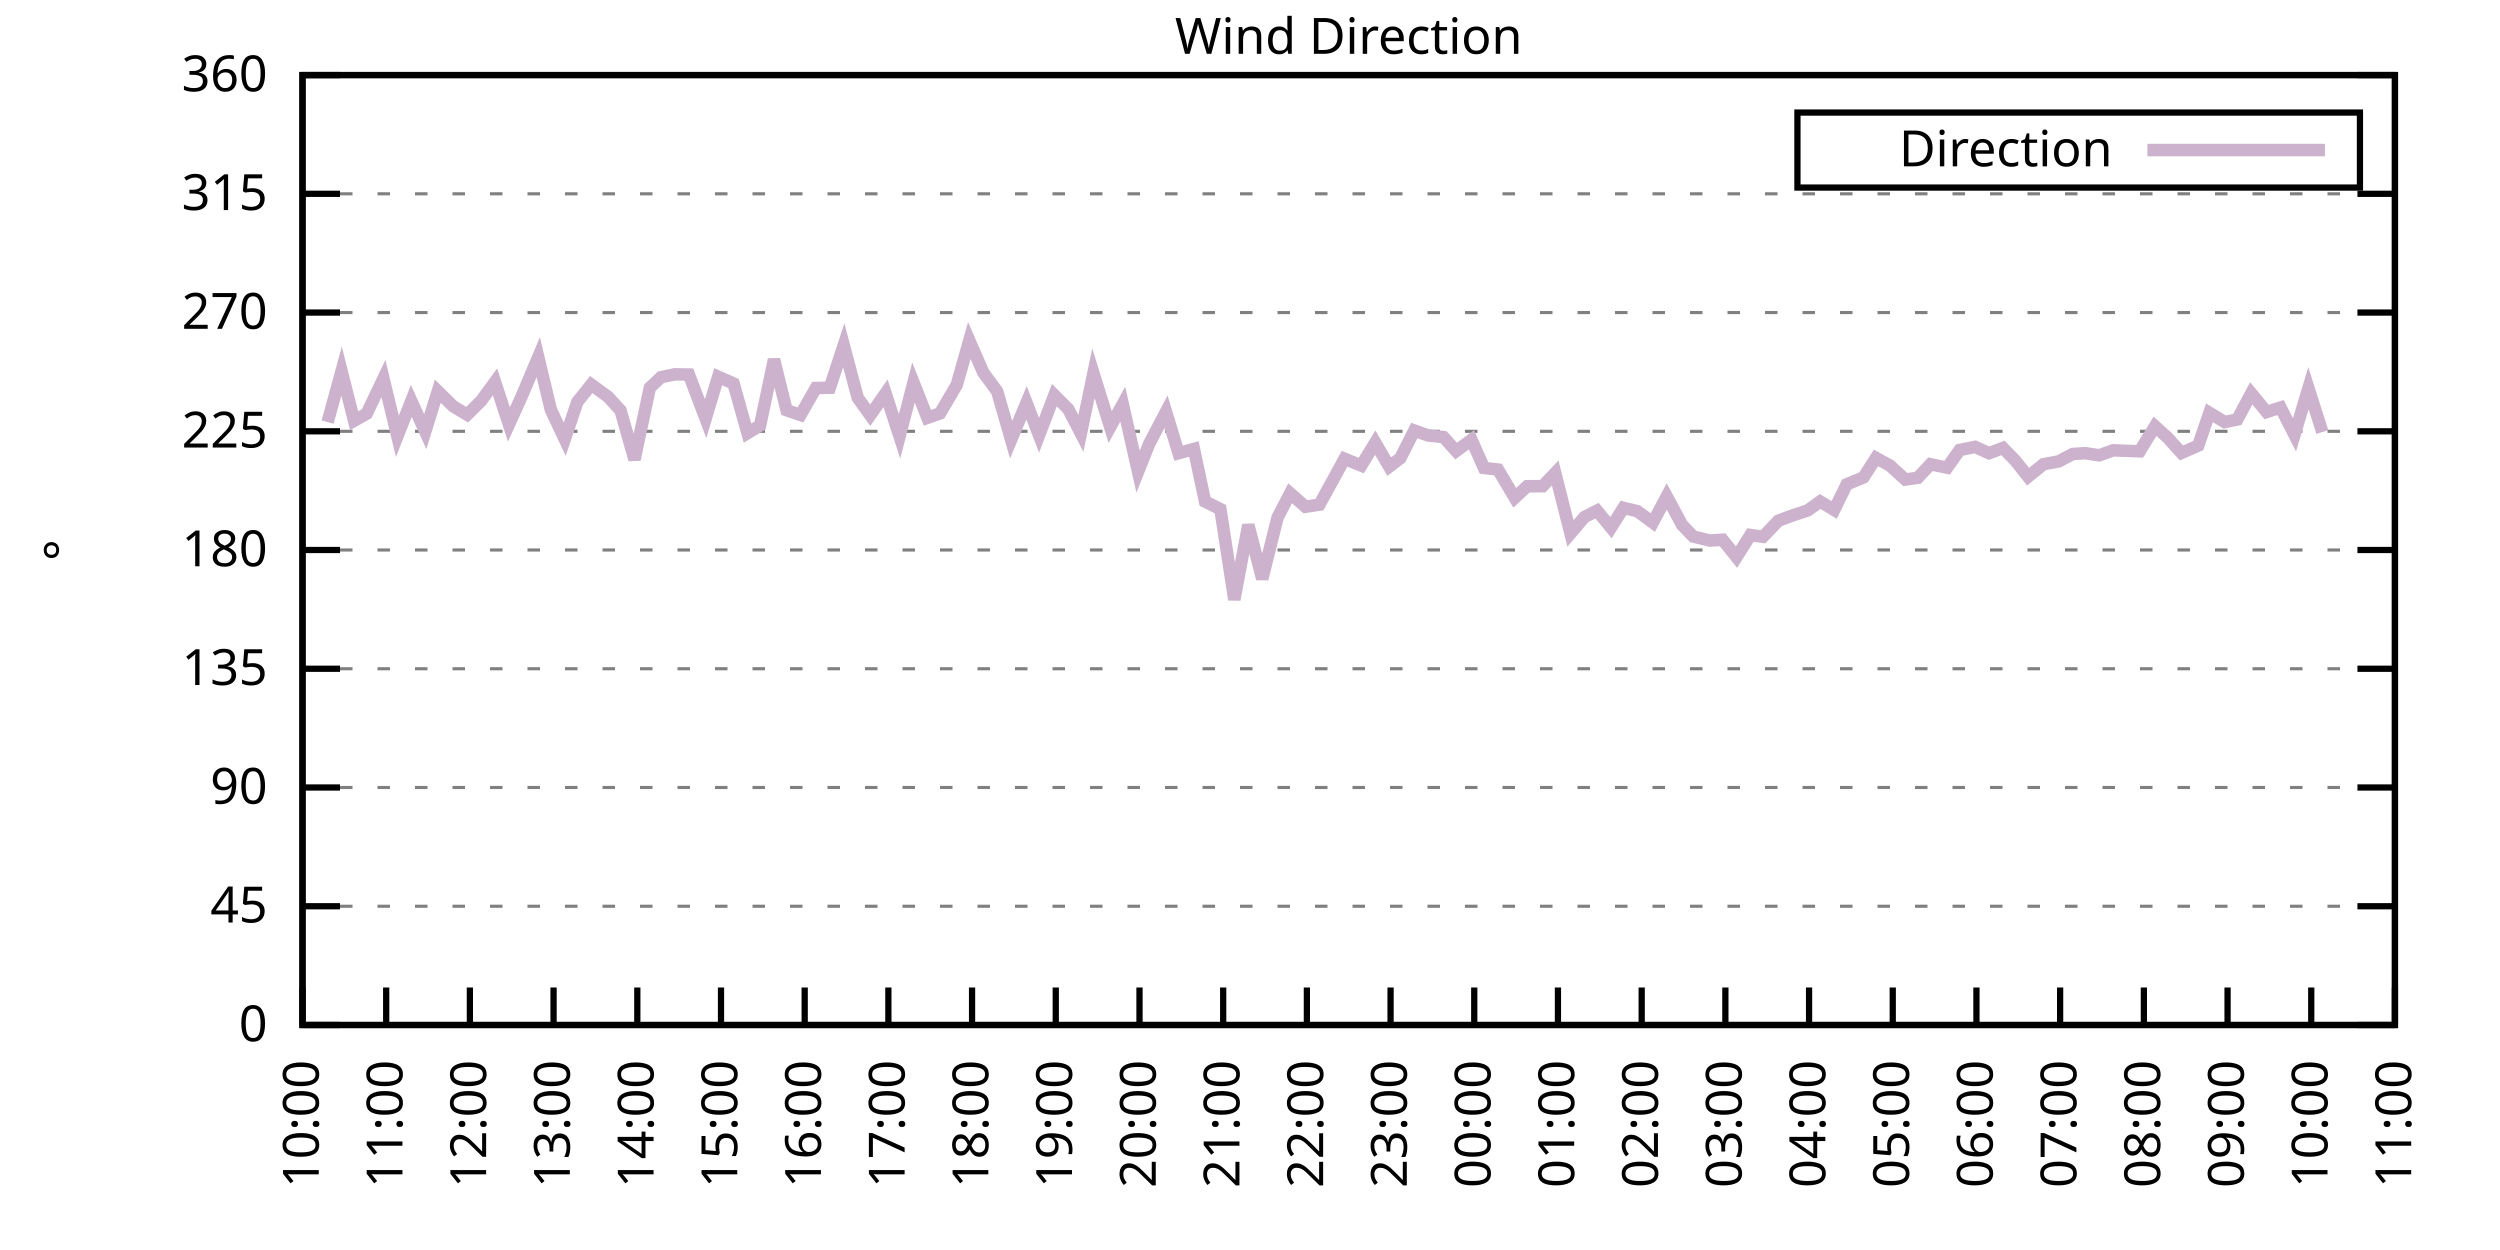
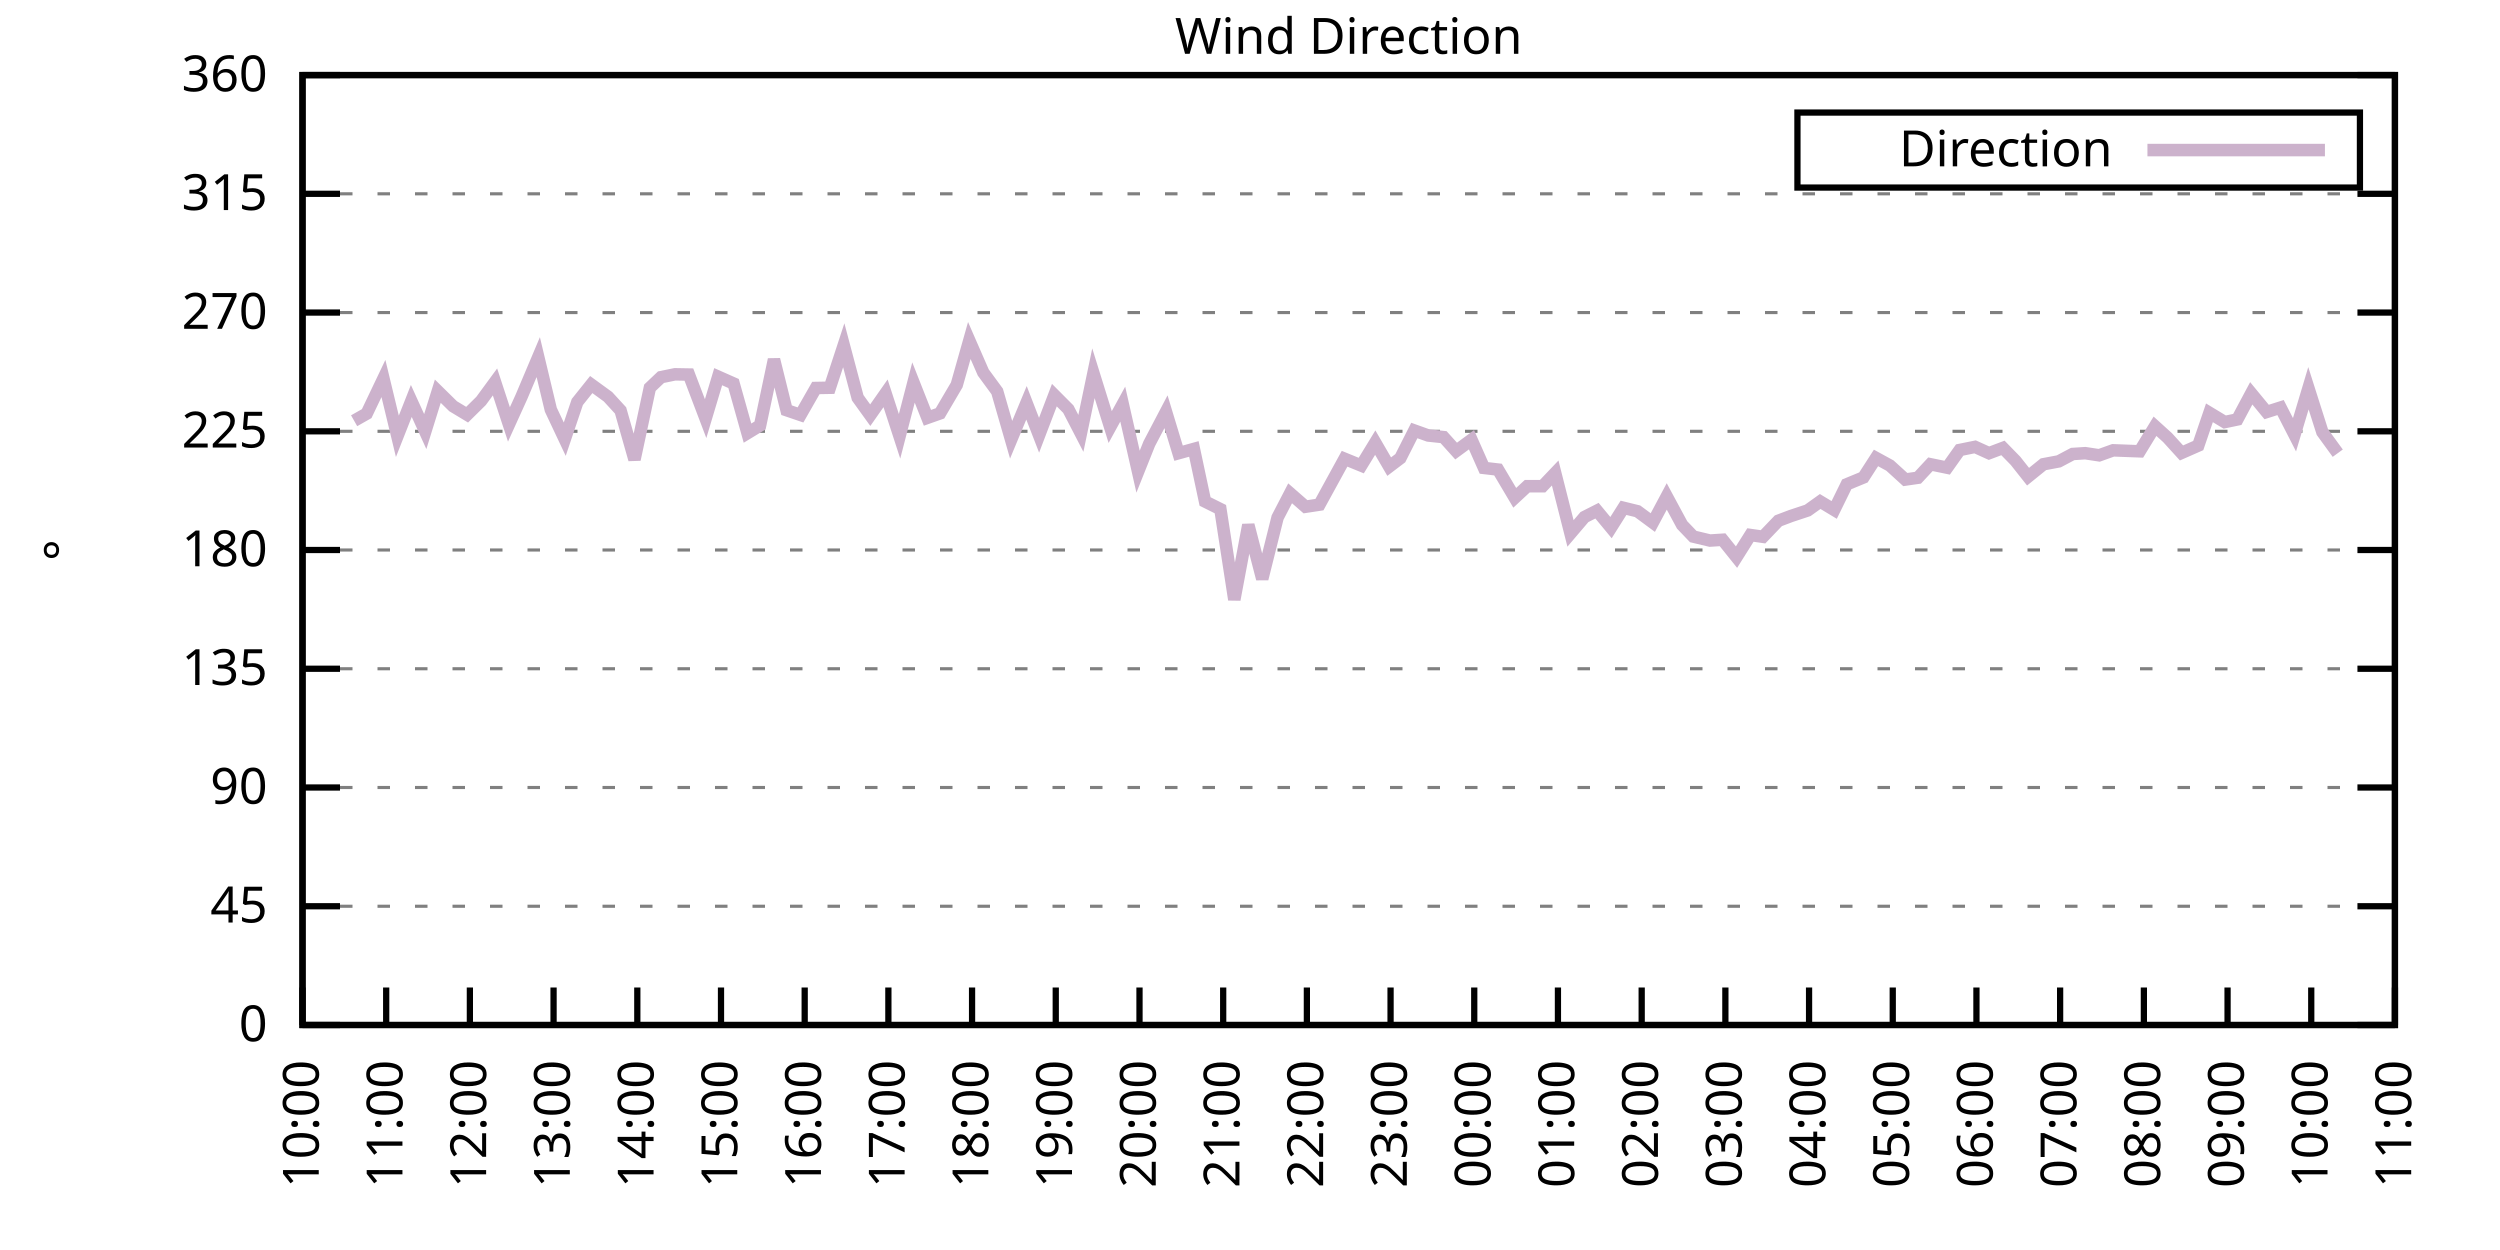
<svg xmlns="http://www.w3.org/2000/svg" xmlns:xlink="http://www.w3.org/1999/xlink" width="400" height="200" viewBox="0 0 400 200">
  <g id="gnuplot_canvas">
    <rect x="0" y="0" width="400" height="200" fill="none" />
    <defs>
      <circle id="gpDot" r="0.5" stroke-width="0.5" stroke="currentColor" />
      <path id="gpPt0" stroke-width="0.333" stroke="currentColor" d="M-1,0 h2 M0,-1 v2" />
      <path id="gpPt1" stroke-width="0.333" stroke="currentColor" d="M-1,-1 L1,1 M1,-1 L-1,1" />
      <path id="gpPt2" stroke-width="0.333" stroke="currentColor" d="M-1,0 L1,0 M0,-1 L0,1 M-1,-1 L1,1 M-1,1 L1,-1" />
      <rect id="gpPt3" stroke-width="0.333" stroke="currentColor" x="-1" y="-1" width="2" height="2" />
      <rect id="gpPt4" stroke-width="0.333" stroke="currentColor" fill="currentColor" x="-1" y="-1" width="2" height="2" />
      <circle id="gpPt5" stroke-width="0.333" stroke="currentColor" cx="0" cy="0" r="1" />
      <use xlink:href="#gpPt5" id="gpPt6" fill="currentColor" stroke="none" />
      <path id="gpPt7" stroke-width="0.333" stroke="currentColor" d="M0,-1.33 L-1.33,0.67 L1.33,0.67 z" />
      <use xlink:href="#gpPt7" id="gpPt8" fill="currentColor" stroke="none" />
      <use xlink:href="#gpPt7" id="gpPt9" stroke="currentColor" transform="rotate(180)" />
      <use xlink:href="#gpPt9" id="gpPt10" fill="currentColor" stroke="none" />
      <use xlink:href="#gpPt3" id="gpPt11" stroke="currentColor" transform="rotate(45)" />
      <use xlink:href="#gpPt11" id="gpPt12" fill="currentColor" stroke="none" />
      <path id="gpPt13" stroke-width="0.333" stroke="currentColor" d="M0,1.330 L1.265,0.411 L0.782,-1.067 L-0.782,-1.076 L-1.265,0.411 z" />
      <use xlink:href="#gpPt13" id="gpPt14" fill="currentColor" stroke="none" />
      <filter id="textbox" filterUnits="objectBoundingBox" x="0" y="0" height="1" width="1">
        <feFlood flood-color="white" flood-opacity="1" result="bgnd" />
        <feComposite in="SourceGraphic" in2="bgnd" operator="atop" />
      </filter>
      <filter id="greybox" filterUnits="objectBoundingBox" x="0" y="0" height="1" width="1">
        <feFlood flood-color="lightgrey" flood-opacity="1" result="grey" />
        <feComposite in="SourceGraphic" in2="grey" operator="atop" />
      </filter>
    </defs>
    <g fill="none" color="white" stroke="currentColor" stroke-width="1.00" stroke-linecap="butt" stroke-linejoin="miter">
</g>
    <g fill="none" color="black" stroke="currentColor" stroke-width="1.00" stroke-linecap="butt" stroke-linejoin="miter">
      <g stroke="none" shape-rendering="crispEdges">
        <polygon fill="rgb(255, 255, 255)" points="48.40,164.00 383.18,164.00 383.18,12.02 48.40,12.02 " />
      </g>
    </g>
    <g fill="none" color="black" stroke="currentColor" stroke-width="1.00" stroke-linecap="butt" stroke-linejoin="miter">
</g>
    <g fill="none" color="black" stroke="black" stroke-width="0.50" stroke-linecap="butt" stroke-linejoin="miter">
</g>
    <g fill="none" color="gray" stroke="currentColor" stroke-width="0.50" stroke-linecap="butt" stroke-linejoin="miter">
      <path stroke="gray" stroke-dasharray="2,4" class="gridline" d="M48.40,164.00 L383.19,164.00  " />
    </g>
    <g fill="none" color="gray" stroke="gray" stroke-width="1.00" stroke-linecap="butt" stroke-linejoin="miter">
</g>
    <g fill="none" color="black" stroke="currentColor" stroke-width="1.00" stroke-linecap="butt" stroke-linejoin="miter">
      <path stroke="black" d="M48.40,164.00 L54.40,164.00 M383.19,164.00 L377.19,164.00  " />
      <g transform="translate(42.80,166.60)" stroke="none" fill="black" font-family="Sans" font-size="8.00" text-anchor="end">
        <text>
          <tspan font-family="Sans"> 0</tspan>
        </text>
      </g>
    </g>
    <g fill="none" color="black" stroke="currentColor" stroke-width="1.00" stroke-linecap="butt" stroke-linejoin="miter">
</g>
    <g fill="none" color="black" stroke="black" stroke-width="0.50" stroke-linecap="butt" stroke-linejoin="miter">
</g>
    <g fill="none" color="gray" stroke="currentColor" stroke-width="0.50" stroke-linecap="butt" stroke-linejoin="miter">
      <path stroke="gray" stroke-dasharray="2,4" class="gridline" d="M48.40,145.00 L383.19,145.00  " />
    </g>
    <g fill="none" color="gray" stroke="gray" stroke-width="1.00" stroke-linecap="butt" stroke-linejoin="miter">
</g>
    <g fill="none" color="black" stroke="currentColor" stroke-width="1.00" stroke-linecap="butt" stroke-linejoin="miter">
      <path stroke="black" d="M48.40,145.00 L54.40,145.00 M383.19,145.00 L377.19,145.00  " />
      <g transform="translate(42.80,147.60)" stroke="none" fill="black" font-family="Sans" font-size="8.00" text-anchor="end">
        <text>
          <tspan font-family="Sans"> 45</tspan>
        </text>
      </g>
    </g>
    <g fill="none" color="black" stroke="currentColor" stroke-width="1.00" stroke-linecap="butt" stroke-linejoin="miter">
</g>
    <g fill="none" color="black" stroke="black" stroke-width="0.50" stroke-linecap="butt" stroke-linejoin="miter">
</g>
    <g fill="none" color="gray" stroke="currentColor" stroke-width="0.50" stroke-linecap="butt" stroke-linejoin="miter">
      <path stroke="gray" stroke-dasharray="2,4" class="gridline" d="M48.40,126.00 L383.19,126.00  " />
    </g>
    <g fill="none" color="gray" stroke="gray" stroke-width="1.00" stroke-linecap="butt" stroke-linejoin="miter">
</g>
    <g fill="none" color="black" stroke="currentColor" stroke-width="1.00" stroke-linecap="butt" stroke-linejoin="miter">
      <path stroke="black" d="M48.40,126.00 L54.40,126.00 M383.19,126.00 L377.19,126.00  " />
      <g transform="translate(42.80,128.60)" stroke="none" fill="black" font-family="Sans" font-size="8.00" text-anchor="end">
        <text>
          <tspan font-family="Sans"> 90</tspan>
        </text>
      </g>
    </g>
    <g fill="none" color="black" stroke="currentColor" stroke-width="1.00" stroke-linecap="butt" stroke-linejoin="miter">
</g>
    <g fill="none" color="black" stroke="black" stroke-width="0.50" stroke-linecap="butt" stroke-linejoin="miter">
</g>
    <g fill="none" color="gray" stroke="currentColor" stroke-width="0.50" stroke-linecap="butt" stroke-linejoin="miter">
      <path stroke="gray" stroke-dasharray="2,4" class="gridline" d="M48.40,107.00 L383.19,107.00  " />
    </g>
    <g fill="none" color="gray" stroke="gray" stroke-width="1.00" stroke-linecap="butt" stroke-linejoin="miter">
</g>
    <g fill="none" color="black" stroke="currentColor" stroke-width="1.00" stroke-linecap="butt" stroke-linejoin="miter">
      <path stroke="black" d="M48.40,107.00 L54.40,107.00 M383.19,107.00 L377.19,107.00  " />
      <g transform="translate(42.80,109.60)" stroke="none" fill="black" font-family="Sans" font-size="8.00" text-anchor="end">
        <text>
          <tspan font-family="Sans"> 135</tspan>
        </text>
      </g>
    </g>
    <g fill="none" color="black" stroke="currentColor" stroke-width="1.00" stroke-linecap="butt" stroke-linejoin="miter">
</g>
    <g fill="none" color="black" stroke="black" stroke-width="0.50" stroke-linecap="butt" stroke-linejoin="miter">
</g>
    <g fill="none" color="gray" stroke="currentColor" stroke-width="0.50" stroke-linecap="butt" stroke-linejoin="miter">
      <path stroke="gray" stroke-dasharray="2,4" class="gridline" d="M48.40,88.00 L383.19,88.00  " />
    </g>
    <g fill="none" color="gray" stroke="gray" stroke-width="1.00" stroke-linecap="butt" stroke-linejoin="miter">
</g>
    <g fill="none" color="black" stroke="currentColor" stroke-width="1.00" stroke-linecap="butt" stroke-linejoin="miter">
      <path stroke="black" d="M48.40,88.00 L54.40,88.00 M383.19,88.00 L377.19,88.00  " />
      <g transform="translate(42.80,90.60)" stroke="none" fill="black" font-family="Sans" font-size="8.00" text-anchor="end">
        <text>
          <tspan font-family="Sans"> 180</tspan>
        </text>
      </g>
    </g>
    <g fill="none" color="black" stroke="currentColor" stroke-width="1.00" stroke-linecap="butt" stroke-linejoin="miter">
</g>
    <g fill="none" color="black" stroke="black" stroke-width="0.50" stroke-linecap="butt" stroke-linejoin="miter">
</g>
    <g fill="none" color="gray" stroke="currentColor" stroke-width="0.50" stroke-linecap="butt" stroke-linejoin="miter">
      <path stroke="gray" stroke-dasharray="2,4" class="gridline" d="M48.40,69.01 L383.19,69.01  " />
    </g>
    <g fill="none" color="gray" stroke="gray" stroke-width="1.00" stroke-linecap="butt" stroke-linejoin="miter">
</g>
    <g fill="none" color="black" stroke="currentColor" stroke-width="1.00" stroke-linecap="butt" stroke-linejoin="miter">
      <path stroke="black" d="M48.40,69.01 L54.40,69.01 M383.19,69.01 L377.19,69.01  " />
      <g transform="translate(42.80,71.61)" stroke="none" fill="black" font-family="Sans" font-size="8.00" text-anchor="end">
        <text>
          <tspan font-family="Sans"> 225</tspan>
        </text>
      </g>
    </g>
    <g fill="none" color="black" stroke="currentColor" stroke-width="1.00" stroke-linecap="butt" stroke-linejoin="miter">
</g>
    <g fill="none" color="black" stroke="black" stroke-width="0.50" stroke-linecap="butt" stroke-linejoin="miter">
</g>
    <g fill="none" color="gray" stroke="currentColor" stroke-width="0.50" stroke-linecap="butt" stroke-linejoin="miter">
      <path stroke="gray" stroke-dasharray="2,4" class="gridline" d="M48.40,50.01 L383.19,50.01  " />
    </g>
    <g fill="none" color="gray" stroke="gray" stroke-width="1.00" stroke-linecap="butt" stroke-linejoin="miter">
</g>
    <g fill="none" color="black" stroke="currentColor" stroke-width="1.00" stroke-linecap="butt" stroke-linejoin="miter">
      <path stroke="black" d="M48.40,50.01 L54.40,50.01 M383.19,50.01 L377.19,50.01  " />
      <g transform="translate(42.80,52.61)" stroke="none" fill="black" font-family="Sans" font-size="8.00" text-anchor="end">
        <text>
          <tspan font-family="Sans"> 270</tspan>
        </text>
      </g>
    </g>
    <g fill="none" color="black" stroke="currentColor" stroke-width="1.00" stroke-linecap="butt" stroke-linejoin="miter">
</g>
    <g fill="none" color="black" stroke="black" stroke-width="0.50" stroke-linecap="butt" stroke-linejoin="miter">
</g>
    <g fill="none" color="gray" stroke="currentColor" stroke-width="0.50" stroke-linecap="butt" stroke-linejoin="miter">
      <path stroke="gray" stroke-dasharray="2,4" class="gridline" d="M48.40,31.01 L383.19,31.01  " />
    </g>
    <g fill="none" color="gray" stroke="gray" stroke-width="1.00" stroke-linecap="butt" stroke-linejoin="miter">
</g>
    <g fill="none" color="black" stroke="currentColor" stroke-width="1.00" stroke-linecap="butt" stroke-linejoin="miter">
      <path stroke="black" d="M48.40,31.01 L54.40,31.01 M383.19,31.01 L377.19,31.01  " />
      <g transform="translate(42.80,33.61)" stroke="none" fill="black" font-family="Sans" font-size="8.00" text-anchor="end">
        <text>
          <tspan font-family="Sans"> 315</tspan>
        </text>
      </g>
    </g>
    <g fill="none" color="black" stroke="currentColor" stroke-width="1.00" stroke-linecap="butt" stroke-linejoin="miter">
</g>
    <g fill="none" color="black" stroke="black" stroke-width="0.50" stroke-linecap="butt" stroke-linejoin="miter">
</g>
    <g fill="none" color="gray" stroke="currentColor" stroke-width="0.50" stroke-linecap="butt" stroke-linejoin="miter">
      <path stroke="gray" stroke-dasharray="2,4" class="gridline" d="M48.40,12.01 L383.19,12.01  " />
    </g>
    <g fill="none" color="gray" stroke="gray" stroke-width="1.00" stroke-linecap="butt" stroke-linejoin="miter">
</g>
    <g fill="none" color="black" stroke="currentColor" stroke-width="1.00" stroke-linecap="butt" stroke-linejoin="miter">
      <path stroke="black" d="M48.40,12.01 L54.40,12.01 M383.19,12.01 L377.19,12.01  " />
      <g transform="translate(42.80,14.61)" stroke="none" fill="black" font-family="Sans" font-size="8.00" text-anchor="end">
        <text>
          <tspan font-family="Sans"> 360</tspan>
        </text>
      </g>
    </g>
    <g fill="none" color="black" stroke="currentColor" stroke-width="1.00" stroke-linecap="butt" stroke-linejoin="miter">
      <path stroke="black" d="M48.40,164.00 L48.40,158.00  " />
      <g transform="translate(51.00,169.60) rotate(270.00)" stroke="none" fill="black" font-family="Sans" font-size="8.00" text-anchor="end">
        <text>
          <tspan font-family="Sans">10:00</tspan>
        </text>
      </g>
    </g>
    <g fill="none" color="black" stroke="currentColor" stroke-width="1.00" stroke-linecap="butt" stroke-linejoin="miter">
      <path stroke="black" d="M61.79,164.00 L61.79,158.00  " />
      <g transform="translate(64.39,169.60) rotate(270.00)" stroke="none" fill="black" font-family="Sans" font-size="8.00" text-anchor="end">
        <text>
          <tspan font-family="Sans">11:00</tspan>
        </text>
      </g>
    </g>
    <g fill="none" color="black" stroke="currentColor" stroke-width="1.00" stroke-linecap="butt" stroke-linejoin="miter">
      <path stroke="black" d="M75.18,164.00 L75.18,158.00  " />
      <g transform="translate(77.78,169.60) rotate(270.00)" stroke="none" fill="black" font-family="Sans" font-size="8.00" text-anchor="end">
        <text>
          <tspan font-family="Sans">12:00</tspan>
        </text>
      </g>
    </g>
    <g fill="none" color="black" stroke="currentColor" stroke-width="1.00" stroke-linecap="butt" stroke-linejoin="miter">
      <path stroke="black" d="M88.57,164.00 L88.57,158.00  " />
      <g transform="translate(91.17,169.60) rotate(270.00)" stroke="none" fill="black" font-family="Sans" font-size="8.00" text-anchor="end">
        <text>
          <tspan font-family="Sans">13:00</tspan>
        </text>
      </g>
    </g>
    <g fill="none" color="black" stroke="currentColor" stroke-width="1.00" stroke-linecap="butt" stroke-linejoin="miter">
      <path stroke="black" d="M101.97,164.00 L101.97,158.00  " />
      <g transform="translate(104.57,169.60) rotate(270.00)" stroke="none" fill="black" font-family="Sans" font-size="8.00" text-anchor="end">
        <text>
          <tspan font-family="Sans">14:00</tspan>
        </text>
      </g>
    </g>
    <g fill="none" color="black" stroke="currentColor" stroke-width="1.00" stroke-linecap="butt" stroke-linejoin="miter">
      <path stroke="black" d="M115.36,164.00 L115.36,158.00  " />
      <g transform="translate(117.96,169.60) rotate(270.00)" stroke="none" fill="black" font-family="Sans" font-size="8.00" text-anchor="end">
        <text>
          <tspan font-family="Sans">15:00</tspan>
        </text>
      </g>
    </g>
    <g fill="none" color="black" stroke="currentColor" stroke-width="1.00" stroke-linecap="butt" stroke-linejoin="miter">
      <path stroke="black" d="M128.75,164.00 L128.75,158.00  " />
      <g transform="translate(131.35,169.60) rotate(270.00)" stroke="none" fill="black" font-family="Sans" font-size="8.00" text-anchor="end">
        <text>
          <tspan font-family="Sans">16:00</tspan>
        </text>
      </g>
    </g>
    <g fill="none" color="black" stroke="currentColor" stroke-width="1.00" stroke-linecap="butt" stroke-linejoin="miter">
      <path stroke="black" d="M142.14,164.00 L142.14,158.00  " />
      <g transform="translate(144.74,169.60) rotate(270.00)" stroke="none" fill="black" font-family="Sans" font-size="8.00" text-anchor="end">
        <text>
          <tspan font-family="Sans">17:00</tspan>
        </text>
      </g>
    </g>
    <g fill="none" color="black" stroke="currentColor" stroke-width="1.00" stroke-linecap="butt" stroke-linejoin="miter">
      <path stroke="black" d="M155.53,164.00 L155.53,158.00  " />
      <g transform="translate(158.13,169.60) rotate(270.00)" stroke="none" fill="black" font-family="Sans" font-size="8.00" text-anchor="end">
        <text>
          <tspan font-family="Sans">18:00</tspan>
        </text>
      </g>
    </g>
    <g fill="none" color="black" stroke="currentColor" stroke-width="1.00" stroke-linecap="butt" stroke-linejoin="miter">
      <path stroke="black" d="M168.92,164.00 L168.92,158.00  " />
      <g transform="translate(171.52,169.60) rotate(270.00)" stroke="none" fill="black" font-family="Sans" font-size="8.00" text-anchor="end">
        <text>
          <tspan font-family="Sans">19:00</tspan>
        </text>
      </g>
    </g>
    <g fill="none" color="black" stroke="currentColor" stroke-width="1.00" stroke-linecap="butt" stroke-linejoin="miter">
      <path stroke="black" d="M182.32,164.00 L182.32,158.00  " />
      <g transform="translate(184.92,169.60) rotate(270.00)" stroke="none" fill="black" font-family="Sans" font-size="8.00" text-anchor="end">
        <text>
          <tspan font-family="Sans">20:00</tspan>
        </text>
      </g>
    </g>
    <g fill="none" color="black" stroke="currentColor" stroke-width="1.00" stroke-linecap="butt" stroke-linejoin="miter">
      <path stroke="black" d="M195.71,164.00 L195.71,158.00  " />
      <g transform="translate(198.31,169.60) rotate(270.00)" stroke="none" fill="black" font-family="Sans" font-size="8.00" text-anchor="end">
        <text>
          <tspan font-family="Sans">21:00</tspan>
        </text>
      </g>
    </g>
    <g fill="none" color="black" stroke="currentColor" stroke-width="1.00" stroke-linecap="butt" stroke-linejoin="miter">
      <path stroke="black" d="M209.10,164.00 L209.10,158.00  " />
      <g transform="translate(211.70,169.60) rotate(270.00)" stroke="none" fill="black" font-family="Sans" font-size="8.00" text-anchor="end">
        <text>
          <tspan font-family="Sans">22:00</tspan>
        </text>
      </g>
    </g>
    <g fill="none" color="black" stroke="currentColor" stroke-width="1.00" stroke-linecap="butt" stroke-linejoin="miter">
      <path stroke="black" d="M222.49,164.00 L222.49,158.00  " />
      <g transform="translate(225.09,169.60) rotate(270.00)" stroke="none" fill="black" font-family="Sans" font-size="8.00" text-anchor="end">
        <text>
          <tspan font-family="Sans">23:00</tspan>
        </text>
      </g>
    </g>
    <g fill="none" color="black" stroke="currentColor" stroke-width="1.00" stroke-linecap="butt" stroke-linejoin="miter">
      <path stroke="black" d="M235.88,164.00 L235.88,158.00  " />
      <g transform="translate(238.48,169.60) rotate(270.00)" stroke="none" fill="black" font-family="Sans" font-size="8.00" text-anchor="end">
        <text>
          <tspan font-family="Sans">00:00</tspan>
        </text>
      </g>
    </g>
    <g fill="none" color="black" stroke="currentColor" stroke-width="1.00" stroke-linecap="butt" stroke-linejoin="miter">
      <path stroke="black" d="M249.27,164.00 L249.27,158.00  " />
      <g transform="translate(251.87,169.60) rotate(270.00)" stroke="none" fill="black" font-family="Sans" font-size="8.00" text-anchor="end">
        <text>
          <tspan font-family="Sans">01:00</tspan>
        </text>
      </g>
    </g>
    <g fill="none" color="black" stroke="currentColor" stroke-width="1.00" stroke-linecap="butt" stroke-linejoin="miter">
      <path stroke="black" d="M262.67,164.00 L262.67,158.00  " />
      <g transform="translate(265.27,169.60) rotate(270.00)" stroke="none" fill="black" font-family="Sans" font-size="8.00" text-anchor="end">
        <text>
          <tspan font-family="Sans">02:00</tspan>
        </text>
      </g>
    </g>
    <g fill="none" color="black" stroke="currentColor" stroke-width="1.00" stroke-linecap="butt" stroke-linejoin="miter">
      <path stroke="black" d="M276.06,164.00 L276.06,158.00  " />
      <g transform="translate(278.66,169.60) rotate(270.00)" stroke="none" fill="black" font-family="Sans" font-size="8.00" text-anchor="end">
        <text>
          <tspan font-family="Sans">03:00</tspan>
        </text>
      </g>
    </g>
    <g fill="none" color="black" stroke="currentColor" stroke-width="1.00" stroke-linecap="butt" stroke-linejoin="miter">
      <path stroke="black" d="M289.45,164.00 L289.45,158.00  " />
      <g transform="translate(292.05,169.60) rotate(270.00)" stroke="none" fill="black" font-family="Sans" font-size="8.00" text-anchor="end">
        <text>
          <tspan font-family="Sans">04:00</tspan>
        </text>
      </g>
    </g>
    <g fill="none" color="black" stroke="currentColor" stroke-width="1.00" stroke-linecap="butt" stroke-linejoin="miter">
      <path stroke="black" d="M302.84,164.00 L302.84,158.00  " />
      <g transform="translate(305.44,169.60) rotate(270.00)" stroke="none" fill="black" font-family="Sans" font-size="8.00" text-anchor="end">
        <text>
          <tspan font-family="Sans">05:00</tspan>
        </text>
      </g>
    </g>
    <g fill="none" color="black" stroke="currentColor" stroke-width="1.00" stroke-linecap="butt" stroke-linejoin="miter">
      <path stroke="black" d="M316.23,164.00 L316.23,158.00  " />
      <g transform="translate(318.83,169.60) rotate(270.00)" stroke="none" fill="black" font-family="Sans" font-size="8.00" text-anchor="end">
        <text>
          <tspan font-family="Sans">06:00</tspan>
        </text>
      </g>
    </g>
    <g fill="none" color="black" stroke="currentColor" stroke-width="1.00" stroke-linecap="butt" stroke-linejoin="miter">
      <path stroke="black" d="M329.62,164.00 L329.62,158.00  " />
      <g transform="translate(332.22,169.60) rotate(270.00)" stroke="none" fill="black" font-family="Sans" font-size="8.00" text-anchor="end">
        <text>
          <tspan font-family="Sans">07:00</tspan>
        </text>
      </g>
    </g>
    <g fill="none" color="black" stroke="currentColor" stroke-width="1.00" stroke-linecap="butt" stroke-linejoin="miter">
      <path stroke="black" d="M343.02,164.00 L343.02,158.00  " />
      <g transform="translate(345.62,169.60) rotate(270.00)" stroke="none" fill="black" font-family="Sans" font-size="8.00" text-anchor="end">
        <text>
          <tspan font-family="Sans">08:00</tspan>
        </text>
      </g>
    </g>
    <g fill="none" color="black" stroke="currentColor" stroke-width="1.00" stroke-linecap="butt" stroke-linejoin="miter">
      <path stroke="black" d="M356.41,164.00 L356.41,158.00  " />
      <g transform="translate(359.01,169.60) rotate(270.00)" stroke="none" fill="black" font-family="Sans" font-size="8.00" text-anchor="end">
        <text>
          <tspan font-family="Sans">09:00</tspan>
        </text>
      </g>
    </g>
    <g fill="none" color="black" stroke="currentColor" stroke-width="1.00" stroke-linecap="butt" stroke-linejoin="miter">
      <path stroke="black" d="M369.80,164.00 L369.80,158.00  " />
      <g transform="translate(372.40,169.60) rotate(270.00)" stroke="none" fill="black" font-family="Sans" font-size="8.00" text-anchor="end">
        <text>
          <tspan font-family="Sans">10:00</tspan>
        </text>
      </g>
    </g>
    <g fill="none" color="black" stroke="currentColor" stroke-width="1.00" stroke-linecap="butt" stroke-linejoin="miter">
      <path stroke="black" d="M383.19,164.00 L383.19,158.00  " />
      <g transform="translate(385.79,169.60) rotate(270.00)" stroke="none" fill="black" font-family="Sans" font-size="8.00" text-anchor="end">
        <text>
          <tspan font-family="Sans">11:00</tspan>
        </text>
      </g>
    </g>
    <g fill="none" color="black" stroke="currentColor" stroke-width="1.00" stroke-linecap="butt" stroke-linejoin="miter">
</g>
    <g fill="none" color="black" stroke="currentColor" stroke-width="1.00" stroke-linecap="butt" stroke-linejoin="miter">
      <path stroke="black" d="M48.40,12.01 L48.40,164.00 L383.19,164.00 L383.19,12.01 L48.40,12.01 Z  " />
    </g>
    <g fill="none" color="black" stroke="currentColor" stroke-width="1.00" stroke-linecap="butt" stroke-linejoin="miter">
</g>
    <g fill="none" color="black" stroke="currentColor" stroke-width="1.00" stroke-linecap="butt" stroke-linejoin="miter">
      <path stroke="black" d="M287.59,30.01 L287.59,18.01 L377.59,18.01 L377.59,30.01 L287.59,30.01 Z  " />
    </g>
    <g id="Wind_direction_plot_1">
      <g fill="none" color="white" stroke="black" stroke-width="2.00" stroke-linecap="butt" stroke-linejoin="miter">
</g>
      <g fill="none" color="black" stroke="currentColor" stroke-width="2.00" stroke-linecap="butt" stroke-linejoin="miter">
        <g transform="translate(337.99,26.61)" stroke="none" fill="black" font-family="Sans" font-size="8.00" text-anchor="end">
          <text>
            <tspan font-family="Sans">Direction</tspan>
          </text>
        </g>
      </g>
      <g fill="none" color="black" stroke="currentColor" stroke-width="2.00" stroke-linecap="butt" stroke-linejoin="miter">
-         <path stroke="rgb(204, 178, 204)" d="M343.59,24.01 L371.99,24.01 M52.42,67.53 L54.65,59.38 L56.66,67.32 L58.67,66.18 L61.35,60.56 L63.58,69.81   L65.81,64.15 L68.04,69.05 L70.05,62.59 L72.50,65.00 L74.74,66.35 L76.97,64.15 L79.20,61.11 L81.43,67.91   L83.44,63.48 L86.12,57.14 L88.13,65.54 L90.36,70.27 L92.37,64.32 L94.60,61.53 L97.28,63.48 L99.29,65.67   L101.52,73.52 L103.98,62.04 L105.76,60.35 L107.99,59.89 L110.22,59.93 L112.90,66.98 L114.91,60.27 L117.37,61.36   L119.60,69.30 L121.61,68.08 L123.84,57.52 L125.85,65.63 L128.08,66.39 L130.54,62.08 L132.77,62.04 L135.00,55.24   L137.23,63.64 L139.24,66.43 L141.69,62.93 L143.93,69.81 L146.16,61.20 L148.39,66.85 L150.40,66.14 L153.08,61.58   L155.09,54.48 L157.32,59.59 L159.55,62.63 L161.78,70.36 L164.24,64.45 L166.25,69.64 L168.70,63.22 L170.93,65.46   L172.94,69.34 L174.95,59.72 L177.63,68.33 L179.64,64.66 L182.09,75.47 L183.88,70.99 L186.56,65.88 L188.57,72.51   L191.02,71.83 L192.81,80.24 L195.26,81.46 L197.49,95.94 L199.73,83.99 L201.96,92.61 L204.41,82.81 L206.42,78.93   L208.88,81.08 L211.11,80.74 L213.12,77.07 L215.13,73.40 L217.80,74.49 L220.04,70.82 L222.27,74.66 L224.05,73.31   L226.29,68.88 L228.52,69.68 L230.97,69.94 L232.98,72.17 L235.44,70.36 L237.44,74.87 L239.68,75.13 L242.36,79.65   L244.36,77.79 L246.82,77.79 L248.83,75.68 L251.28,85.35 L253.51,82.73 L255.52,81.71 L257.76,84.42 L259.76,81.25   L262.00,81.80 L264.45,83.61 L266.68,79.43 L269.14,83.99 L270.92,85.85 L273.60,86.49 L275.61,86.36 L277.84,89.14   L280.07,85.60 L282.08,85.89 L284.54,83.32 L286.55,82.56 L289.23,81.67 L291.23,80.24 L293.47,81.59 L295.48,77.49   L298.15,76.39 L300.16,73.27 L302.39,74.49 L304.85,76.73 L306.86,76.44 L308.87,74.28 L311.54,74.83 L313.55,72.00   L316.01,71.50 L318.24,72.51 L320.47,71.67 L322.48,73.73 L324.49,76.27 L326.95,74.28 L329.40,73.82 L331.63,72.64   L333.64,72.51 L335.87,72.85 L338.10,72.05 L342.35,72.21 L344.80,68.20 L346.81,70.02 L349.04,72.47 L351.72,71.29   L353.51,66.05 L355.96,67.53 L357.97,67.11 L360.20,62.93 L362.66,65.92 L364.89,65.21 L367.12,69.56 L369.35,62.12   L371.58,69.13  " />
+         <path stroke="rgb(204, 178, 204)" d="M343.59,24.01 L371.99,24.01 M56.66,67.32 L58.67,66.18 L61.35,60.56 L63.58,69.81 L65.81,64.15 L68.04,69.05   L70.05,62.59 L72.50,65.00 L74.74,66.35 L76.97,64.15 L79.20,61.11 L81.43,67.91 L83.44,63.48 L86.12,57.14   L88.13,65.54 L90.36,70.27 L92.37,64.32 L94.60,61.53 L97.28,63.48 L99.29,65.67 L101.52,73.52 L103.98,62.04   L105.76,60.35 L107.99,59.89 L110.22,59.93 L112.90,66.98 L114.91,60.27 L117.37,61.36 L119.60,69.30 L121.61,68.08   L123.84,57.52 L125.85,65.63 L128.08,66.39 L130.54,62.08 L132.77,62.04 L135.00,55.24 L137.23,63.64 L139.24,66.43   L141.69,62.93 L143.93,69.81 L146.16,61.20 L148.39,66.85 L150.40,66.14 L153.08,61.58 L155.09,54.48 L157.32,59.59   L159.55,62.63 L161.78,70.36 L164.24,64.45 L166.25,69.64 L168.70,63.22 L170.93,65.46 L172.94,69.34 L174.95,59.72   L177.63,68.33 L179.64,64.66 L182.09,75.47 L183.88,70.99 L186.56,65.88 L188.57,72.51 L191.02,71.83 L192.81,80.24   L195.26,81.46 L197.49,95.94 L199.73,83.99 L201.96,92.61 L204.41,82.81 L206.42,78.93 L208.88,81.08 L211.11,80.74   L213.12,77.07 L215.13,73.40 L217.80,74.49 L220.04,70.82 L222.27,74.66 L224.05,73.31 L226.29,68.88 L228.52,69.68   L230.97,69.94 L232.98,72.17 L235.44,70.36 L237.44,74.87 L239.68,75.13 L242.36,79.65 L244.36,77.79 L246.82,77.79   L248.83,75.68 L251.28,85.35 L253.51,82.73 L255.52,81.71 L257.76,84.42 L259.76,81.25 L262.00,81.80 L264.45,83.61   L266.68,79.43 L269.14,83.99 L270.92,85.85 L273.60,86.49 L275.61,86.36 L277.84,89.14 L280.07,85.60 L282.08,85.89   L284.54,83.32 L286.55,82.56 L289.23,81.67 L291.23,80.24 L293.47,81.59 L295.48,77.49 L298.15,76.39 L300.16,73.27   L302.39,74.49 L304.85,76.73 L306.86,76.44 L308.87,74.28 L311.54,74.83 L313.55,72.00 L316.01,71.50 L318.24,72.51   L320.47,71.67 L322.48,73.73 L324.49,76.27 L326.95,74.28 L329.40,73.82 L331.63,72.64 L333.64,72.51 L335.87,72.85   L338.10,72.05 L342.35,72.21 L344.80,68.20 L346.81,70.02 L349.04,72.47 L351.72,71.29 L353.51,66.05 L355.96,67.53   L357.97,67.11 L360.20,62.93 L362.66,65.92 L364.89,65.21 L367.12,69.56 L369.35,62.12 L371.58,69.13 L374.04,72.51    " />
      </g>
    </g>
    <g fill="none" color="black" stroke="currentColor" stroke-width="2.00" stroke-linecap="butt" stroke-linejoin="miter">
</g>
    <g fill="none" color="black" stroke="black" stroke-width="1.00" stroke-linecap="butt" stroke-linejoin="miter">
</g>
    <g fill="none" color="black" stroke="currentColor" stroke-width="1.00" stroke-linecap="butt" stroke-linejoin="miter">
      <path stroke="black" d="M48.40,12.01 L48.40,164.00 L383.19,164.00 L383.19,12.01 L48.40,12.01 Z  " />
      <g transform="translate(12.80,88.01) rotate(270.00)" stroke="none" fill="black" font-family="Sans" font-size="8.00" text-anchor="middle">
        <text>
          <tspan font-family="Sans">°</tspan>
        </text>
      </g>
    </g>
    <g fill="none" color="black" stroke="currentColor" stroke-width="1.00" stroke-linecap="butt" stroke-linejoin="miter">
</g>
    <g fill="none" color="black" stroke="currentColor" stroke-width="1.00" stroke-linecap="butt" stroke-linejoin="miter">
      <g transform="translate(215.79,8.61)" stroke="none" fill="black" font-family="Sans" font-size="8.00" text-anchor="middle">
        <text>
          <tspan font-family="Sans">Wind Direction</tspan>
        </text>
      </g>
    </g>
    <g fill="none" color="black" stroke="currentColor" stroke-width="1.00" stroke-linecap="butt" stroke-linejoin="miter">
</g>
  </g>
</svg>
